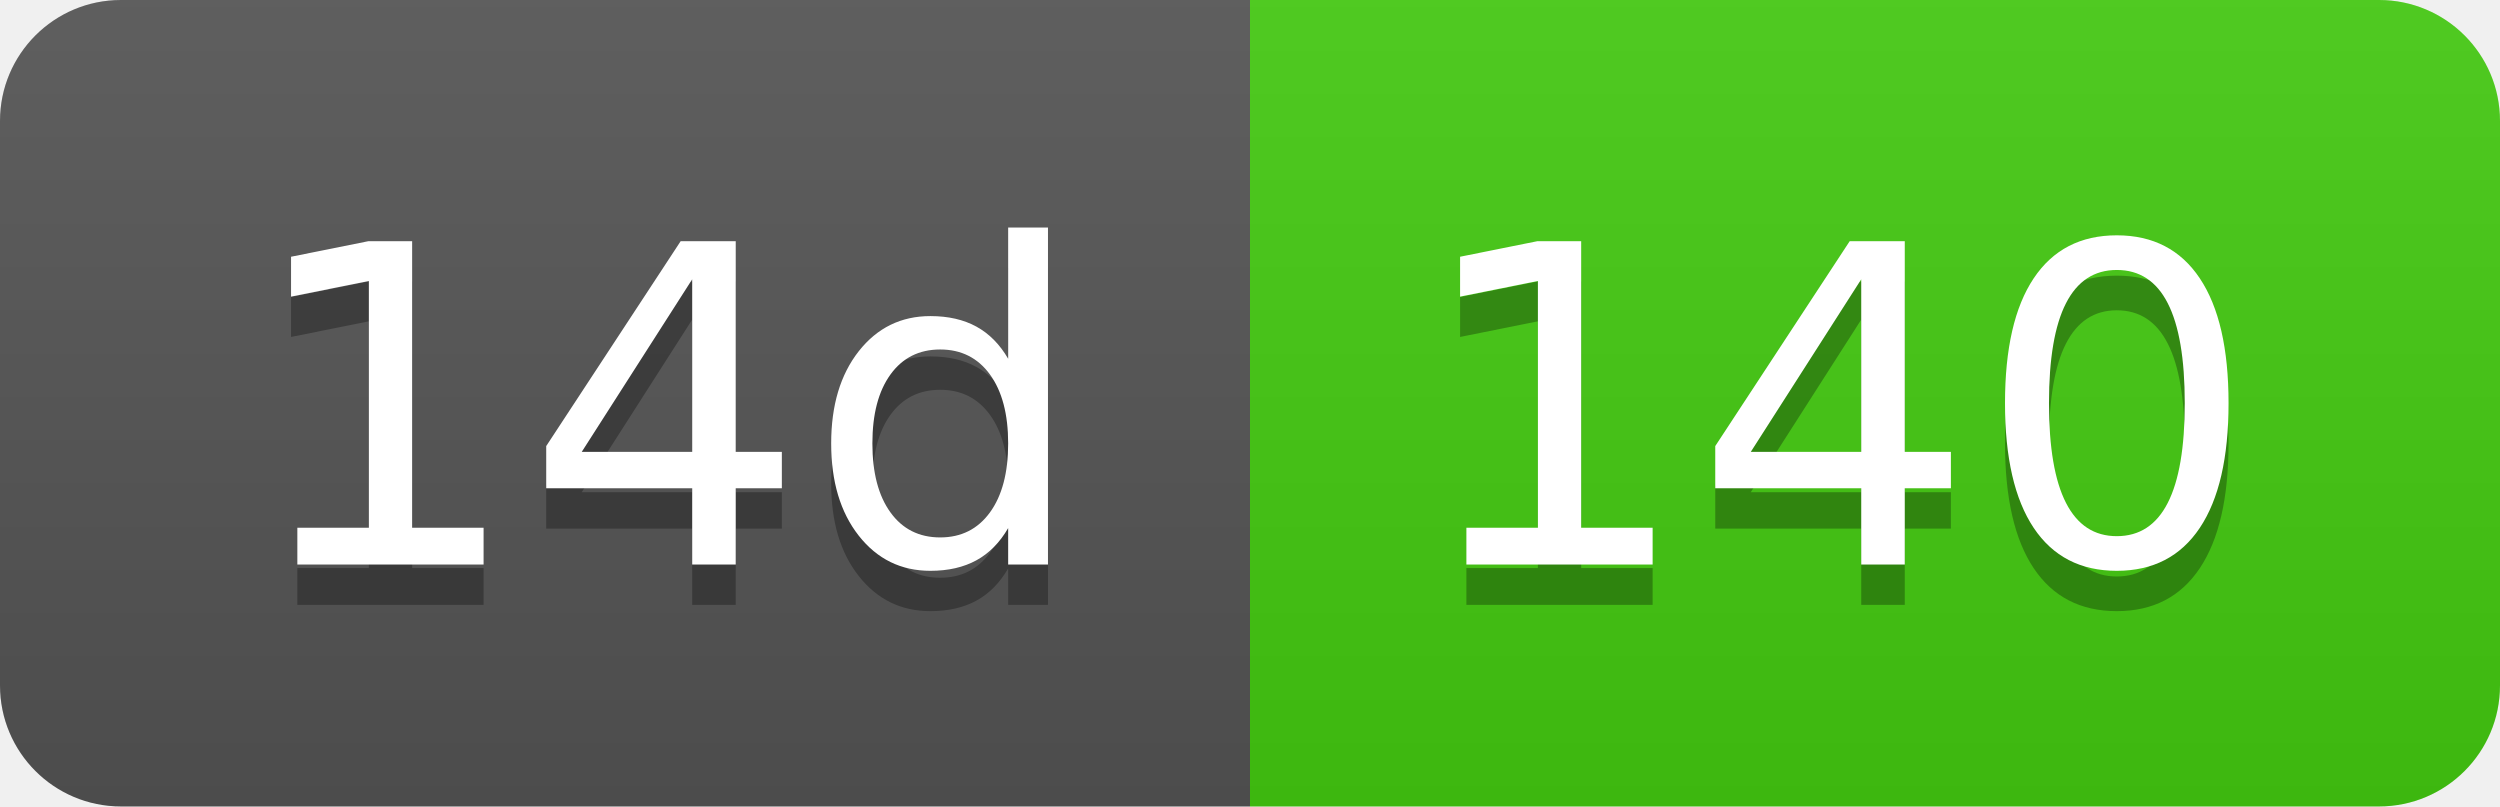
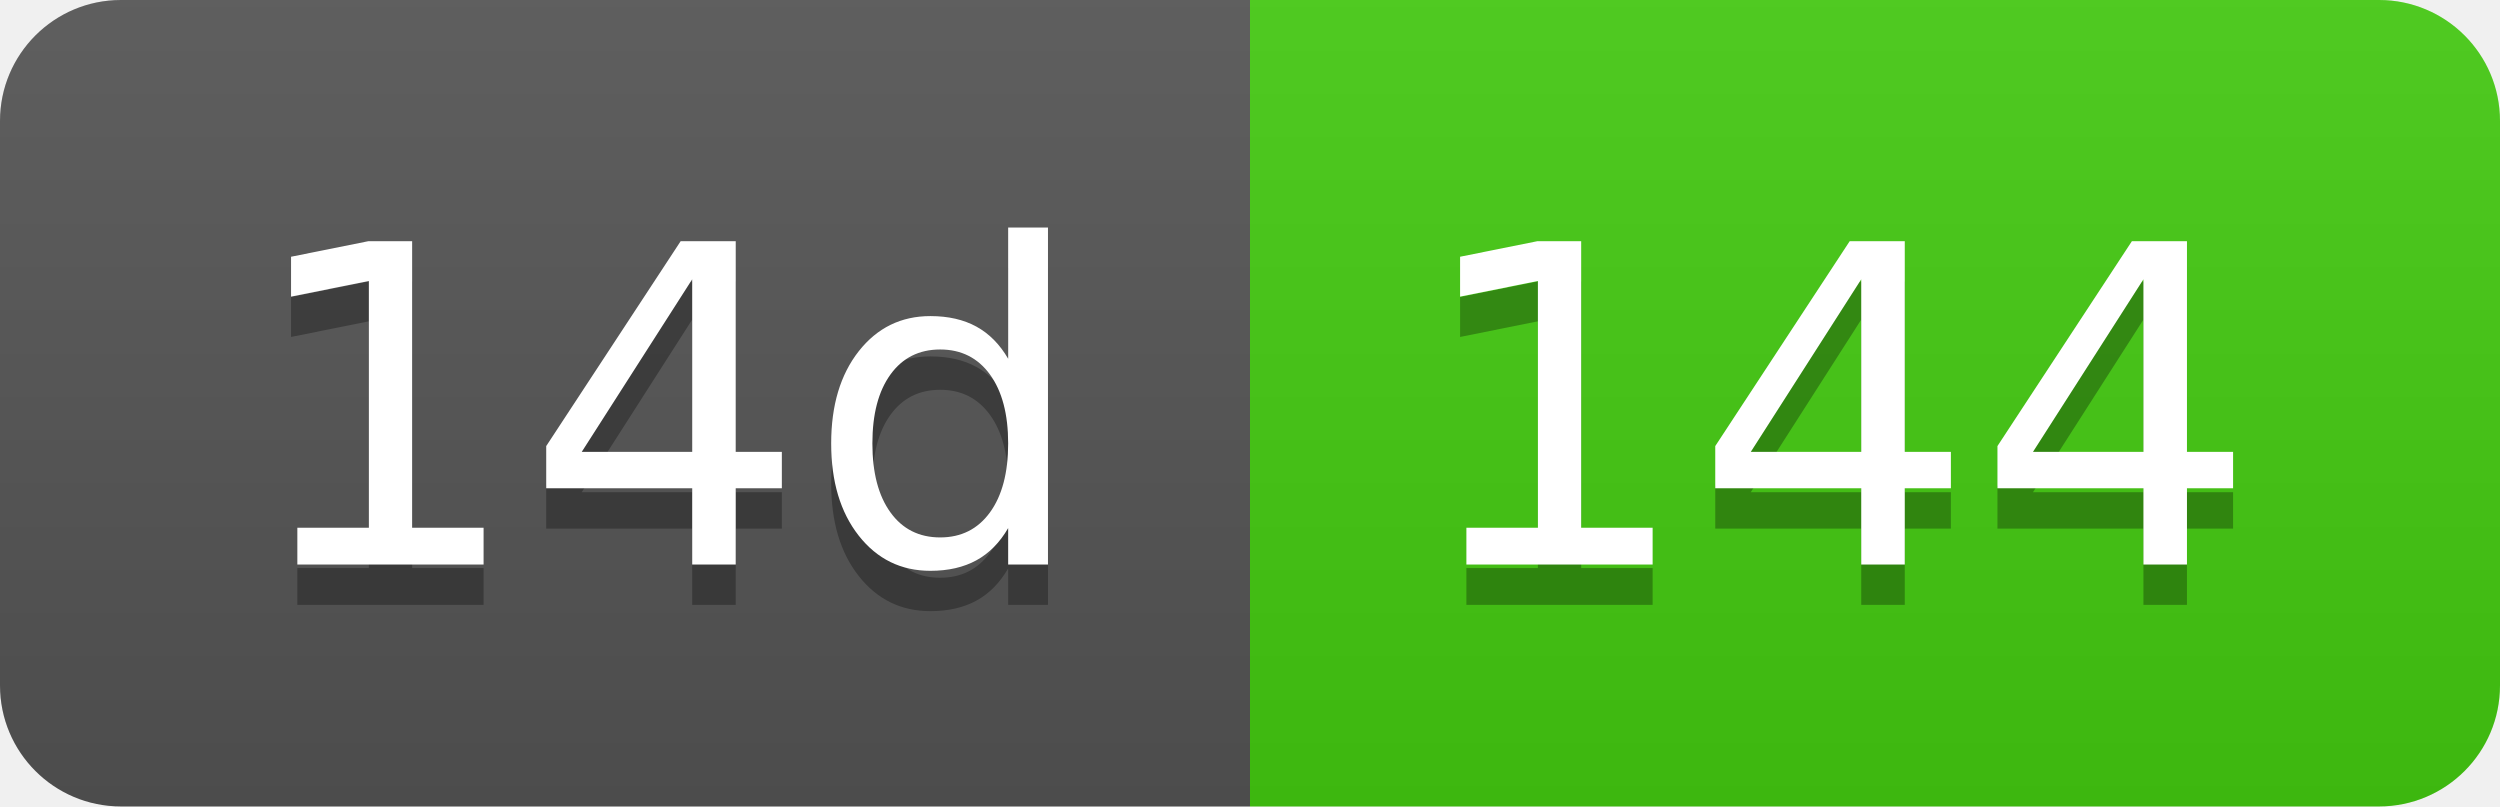
- <svg xmlns="http://www.w3.org/2000/svg" width="62" height="20" role="img" aria-label="14d: 140">
+ <svg xmlns="http://www.w3.org/2000/svg" width="62" height="20" role="img" aria-label="14d: 144">
  <linearGradient id="s" x2="0" y2="100%">
    <stop offset="0" stop-color="#bbb" stop-opacity=".1" />
    <stop offset="1" stop-opacity=".1" />
  </linearGradient>
  <clipPath id="r">
    <rect width="62" height="20" rx="3" fill="#fff" />
  </clipPath>
  <g clip-path="url(#r)">
    <rect width="31" height="20" fill="#555" />
    <rect x="31" width="31" height="20" fill="#4c1" />
    <rect width="62" height="20" fill="url(#s)" />
  </g>
  <g fill="#fff" text-anchor="middle" font-family="Verdana,Geneva,DejaVu Sans,sans-serif" text-rendering="geometricPrecision" font-size="110">
    <text aria-hidden="true" x="165" y="150" fill="#010101" fill-opacity=".3" transform="scale(.1)" textLength="210">14d</text>
    <text x="165" y="140" transform="scale(.1)" fill="#fff" textLength="210">14d</text>
-     <text aria-hidden="true" x="455" y="150" fill="#010101" fill-opacity=".3" transform="scale(.1)" textLength="210">140</text>
-     <text x="455" y="140" transform="scale(.1)" fill="#fff" textLength="210">140</text>
+     <text aria-hidden="true" x="455" y="150" fill="#010101" fill-opacity=".3" transform="scale(.1)" textLength="210">144</text>
+     <text x="455" y="140" transform="scale(.1)" fill="#fff" textLength="210">144</text>
  </g>
</svg>
